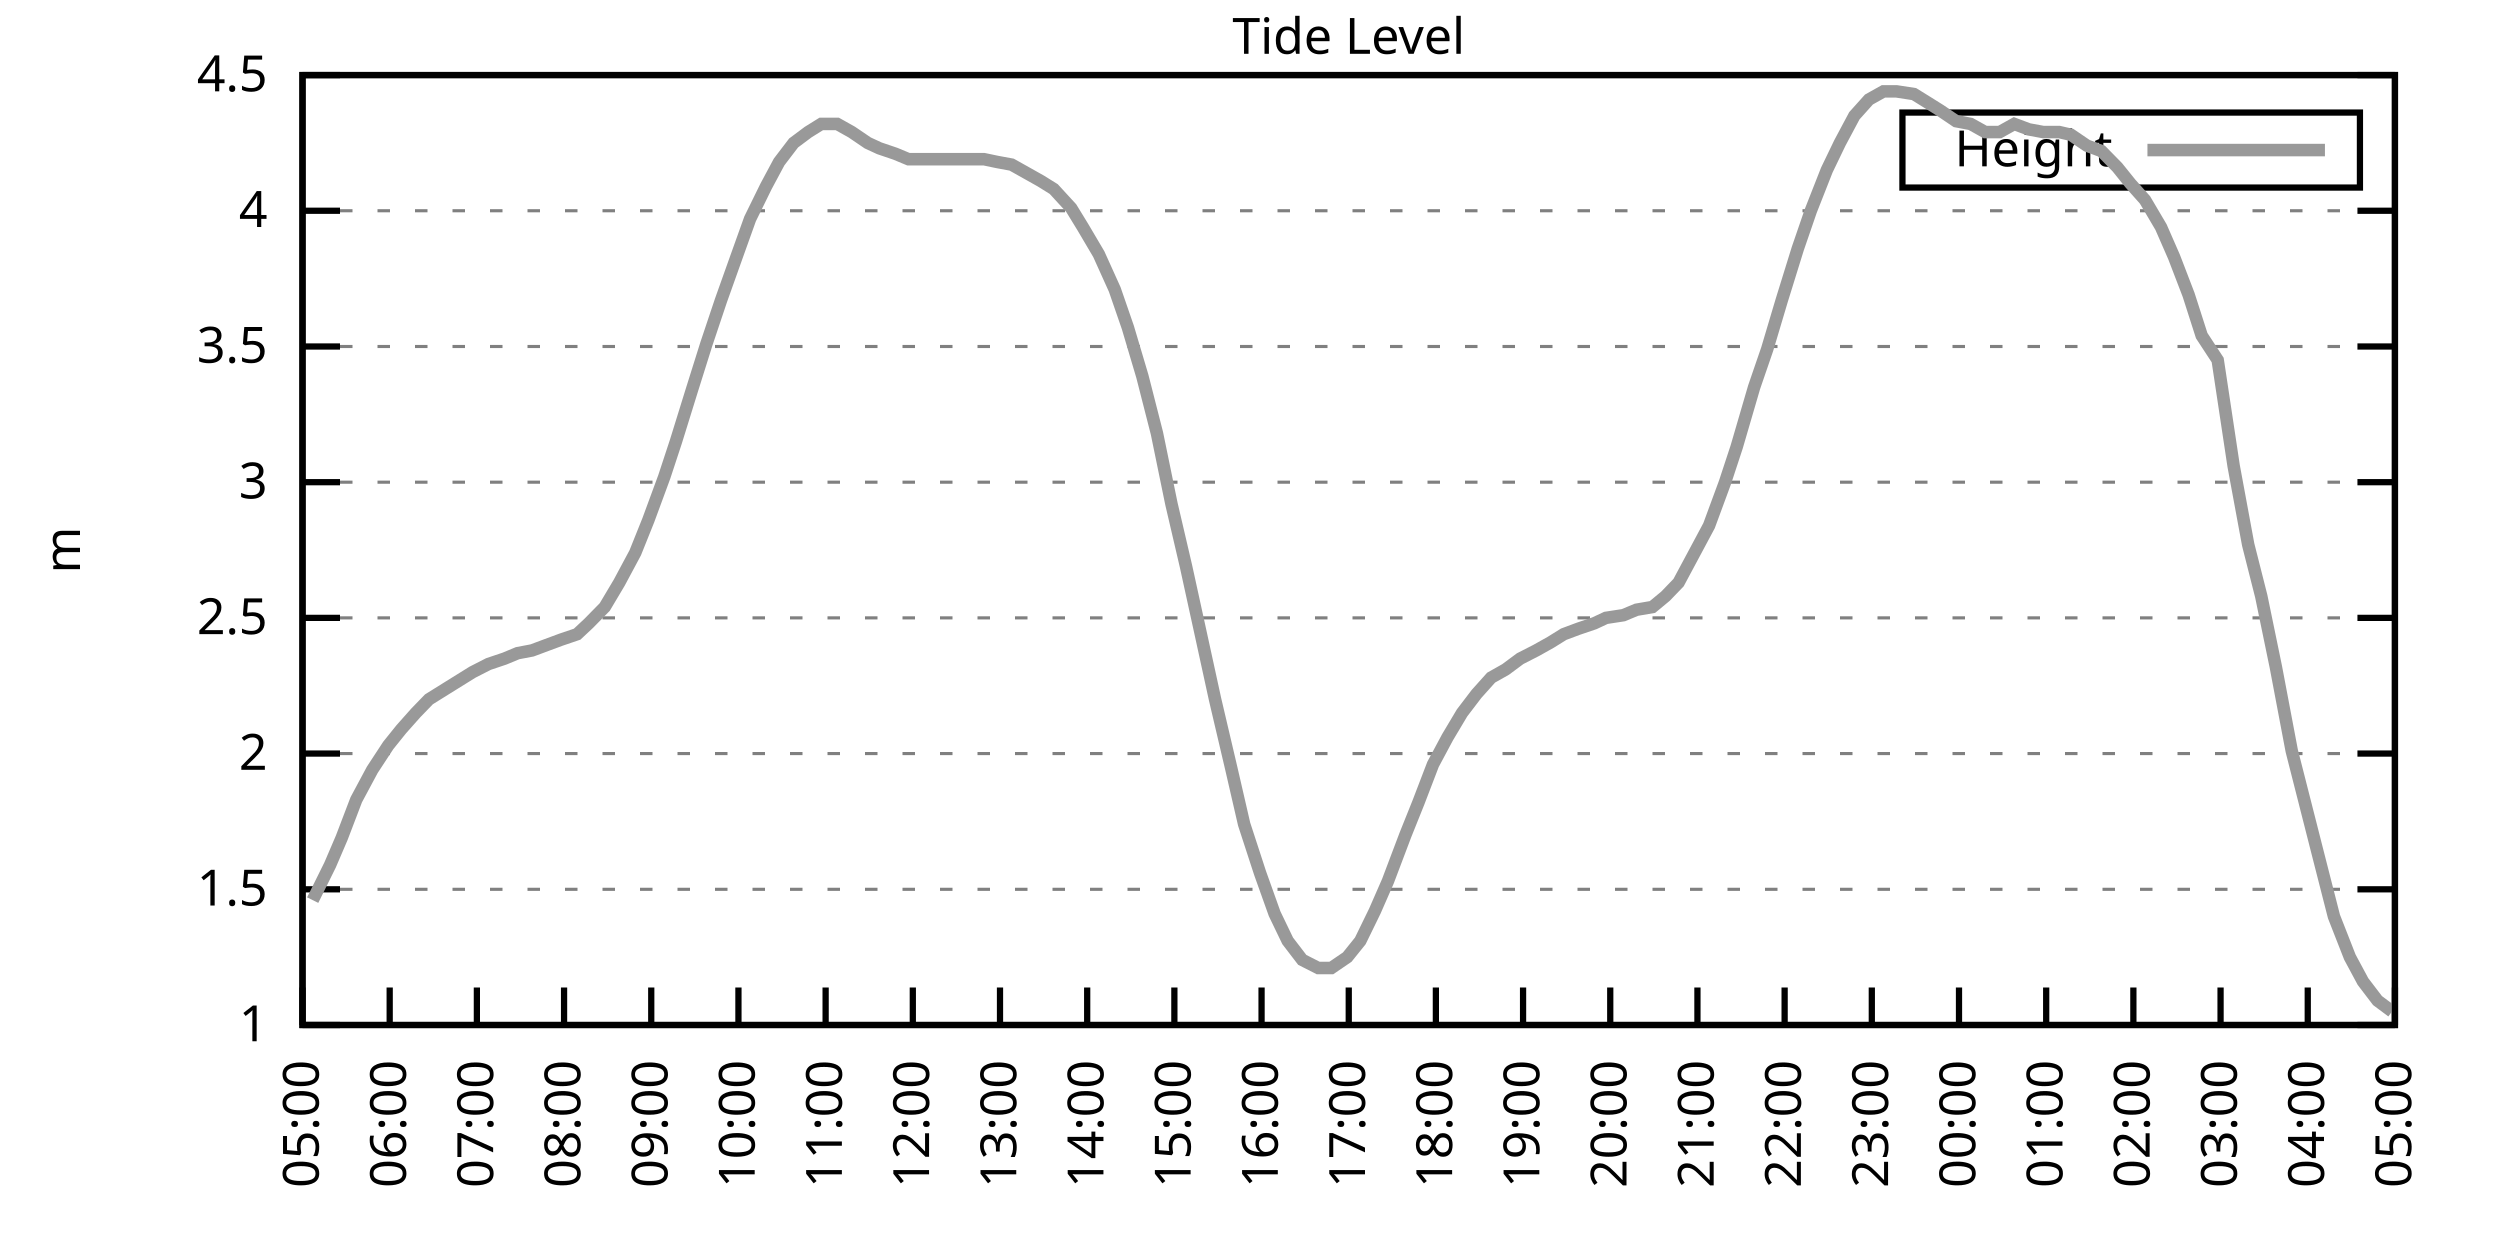
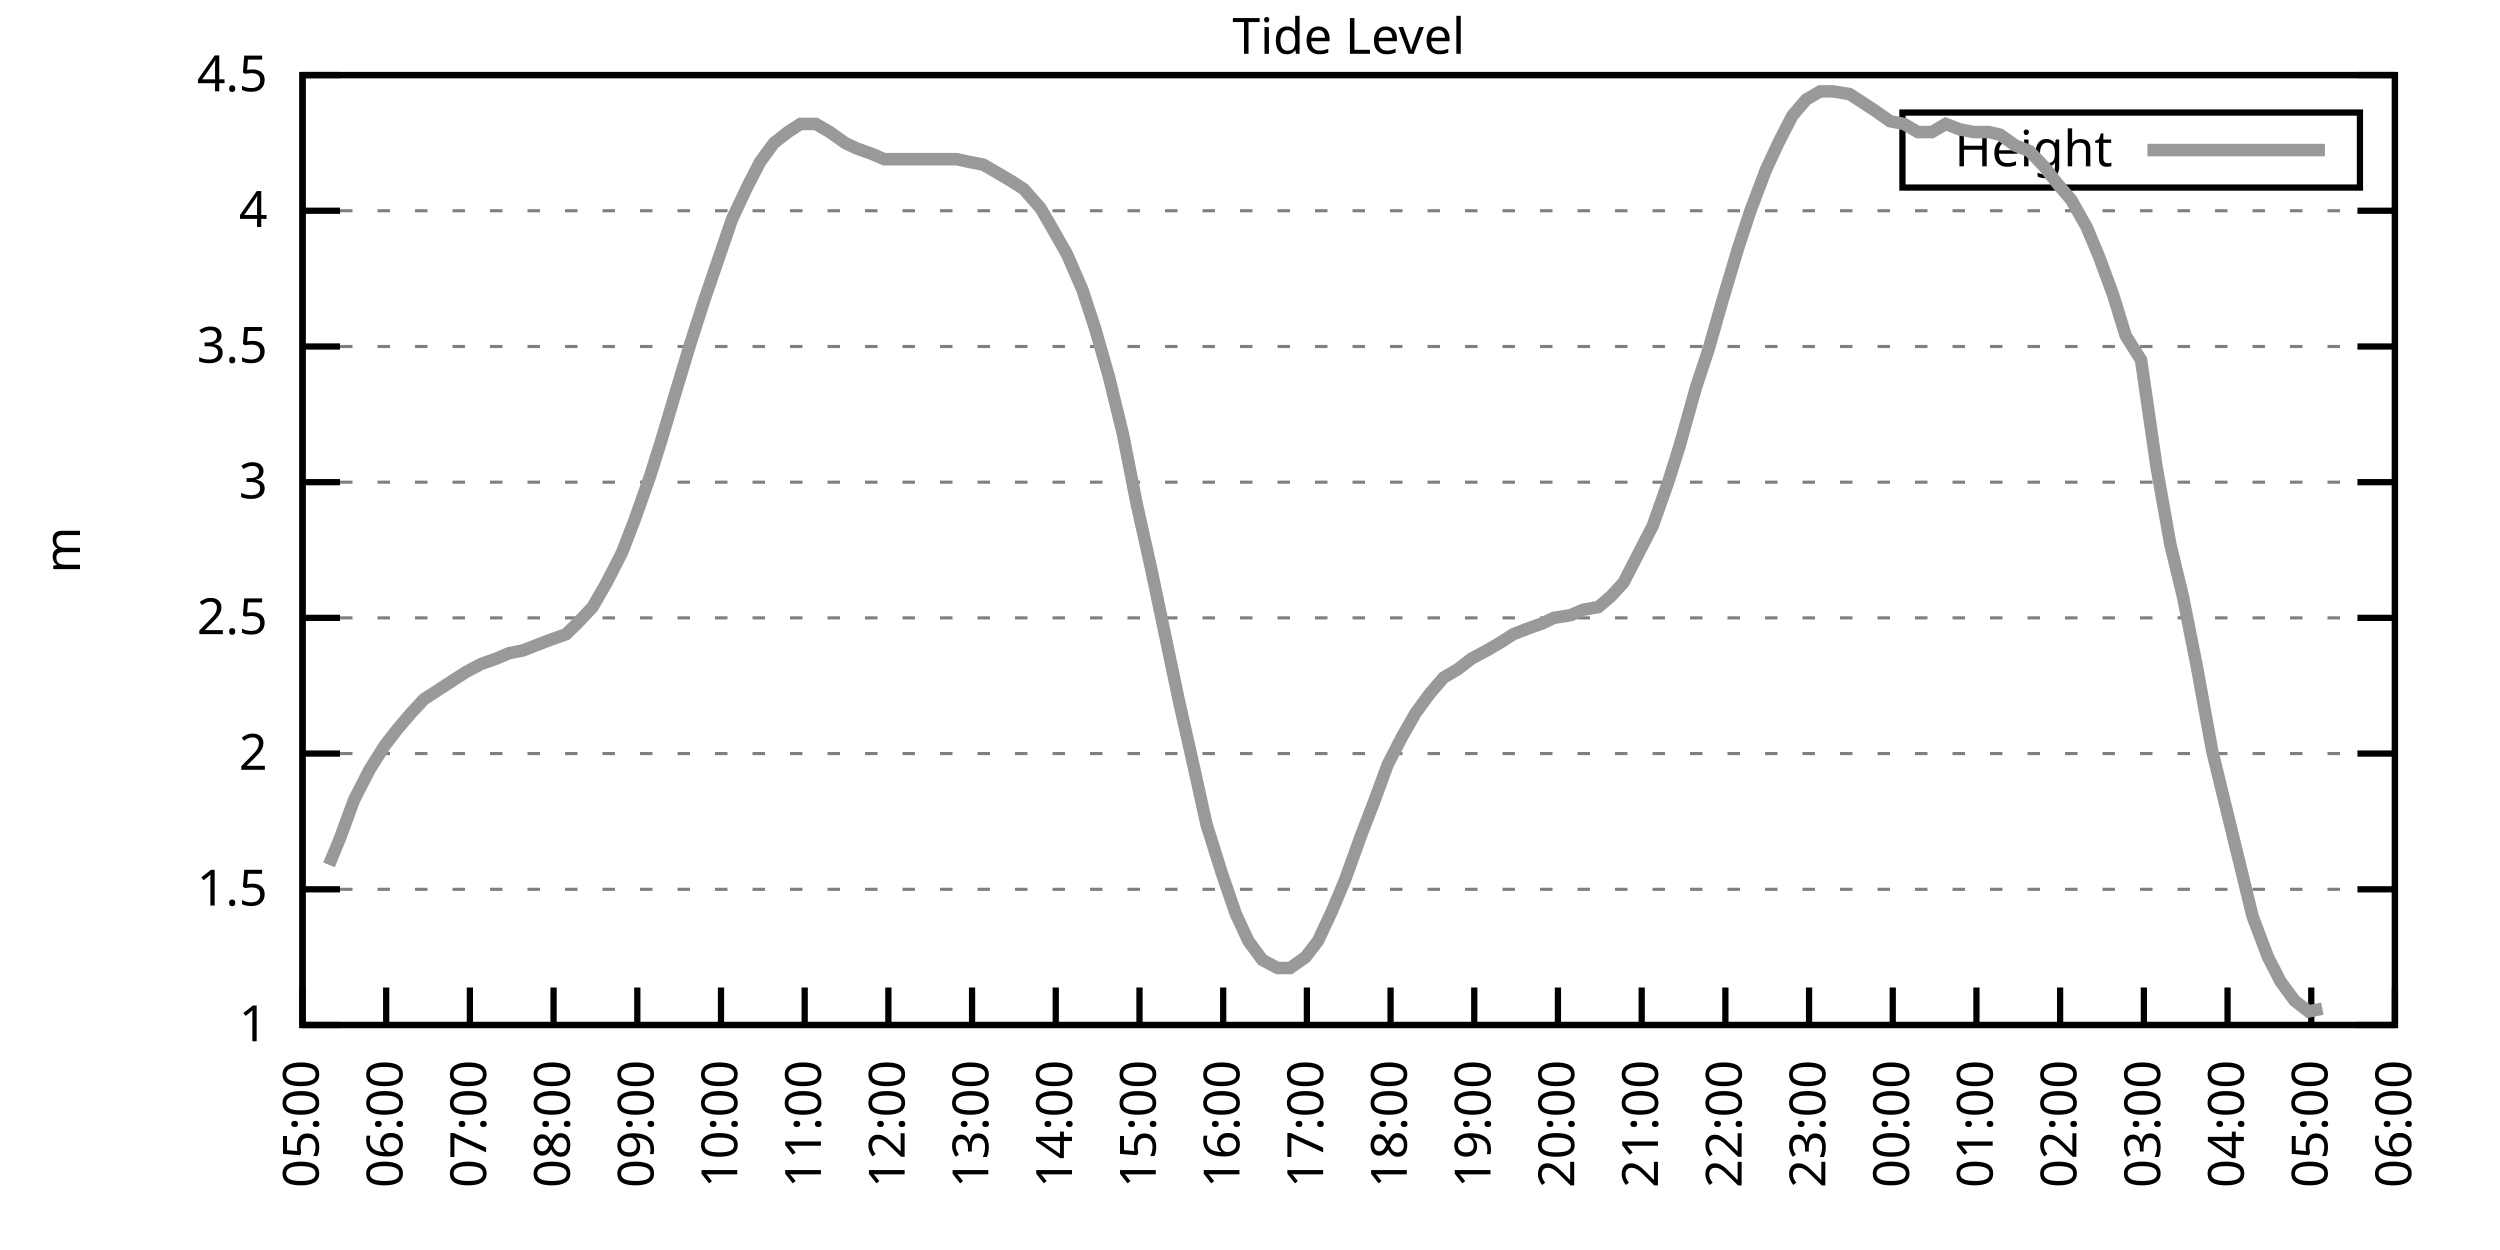
<svg xmlns="http://www.w3.org/2000/svg" xmlns:xlink="http://www.w3.org/1999/xlink" width="400" height="200" viewBox="0 0 400 200">
  <g id="gnuplot_canvas">
    <rect x="0" y="0" width="400" height="200" fill="none" />
    <defs>
      <circle id="gpDot" r="0.5" stroke-width="0.5" stroke="currentColor" />
      <path id="gpPt0" stroke-width="0.333" stroke="currentColor" d="M-1,0 h2 M0,-1 v2" />
      <path id="gpPt1" stroke-width="0.333" stroke="currentColor" d="M-1,-1 L1,1 M1,-1 L-1,1" />
      <path id="gpPt2" stroke-width="0.333" stroke="currentColor" d="M-1,0 L1,0 M0,-1 L0,1 M-1,-1 L1,1 M-1,1 L1,-1" />
      <rect id="gpPt3" stroke-width="0.333" stroke="currentColor" x="-1" y="-1" width="2" height="2" />
      <rect id="gpPt4" stroke-width="0.333" stroke="currentColor" fill="currentColor" x="-1" y="-1" width="2" height="2" />
      <circle id="gpPt5" stroke-width="0.333" stroke="currentColor" cx="0" cy="0" r="1" />
      <use xlink:href="#gpPt5" id="gpPt6" fill="currentColor" stroke="none" />
      <path id="gpPt7" stroke-width="0.333" stroke="currentColor" d="M0,-1.33 L-1.33,0.67 L1.33,0.67 z" />
      <use xlink:href="#gpPt7" id="gpPt8" fill="currentColor" stroke="none" />
      <use xlink:href="#gpPt7" id="gpPt9" stroke="currentColor" transform="rotate(180)" />
      <use xlink:href="#gpPt9" id="gpPt10" fill="currentColor" stroke="none" />
      <use xlink:href="#gpPt3" id="gpPt11" stroke="currentColor" transform="rotate(45)" />
      <use xlink:href="#gpPt11" id="gpPt12" fill="currentColor" stroke="none" />
      <path id="gpPt13" stroke-width="0.333" stroke="currentColor" d="M0,1.330 L1.265,0.411 L0.782,-1.067 L-0.782,-1.076 L-1.265,0.411 z" />
      <use xlink:href="#gpPt13" id="gpPt14" fill="currentColor" stroke="none" />
      <filter id="textbox" filterUnits="objectBoundingBox" x="0" y="0" height="1" width="1">
        <feFlood flood-color="white" flood-opacity="1" result="bgnd" />
        <feComposite in="SourceGraphic" in2="bgnd" operator="atop" />
      </filter>
      <filter id="greybox" filterUnits="objectBoundingBox" x="0" y="0" height="1" width="1">
        <feFlood flood-color="lightgrey" flood-opacity="1" result="grey" />
        <feComposite in="SourceGraphic" in2="grey" operator="atop" />
      </filter>
    </defs>
    <g fill="none" color="white" stroke="currentColor" stroke-width="1.00" stroke-linecap="butt" stroke-linejoin="miter">
</g>
    <g fill="none" color="black" stroke="currentColor" stroke-width="1.00" stroke-linecap="butt" stroke-linejoin="miter">
      <g stroke="none" shape-rendering="crispEdges">
        <polygon fill="rgb(255, 255, 255)" points="48.40,164.00 383.18,164.00 383.18,12.02 48.40,12.02 " />
      </g>
    </g>
    <g fill="none" color="black" stroke="currentColor" stroke-width="1.00" stroke-linecap="butt" stroke-linejoin="miter">
</g>
    <g fill="none" color="black" stroke="black" stroke-width="0.50" stroke-linecap="butt" stroke-linejoin="miter">
</g>
    <g fill="none" color="gray" stroke="currentColor" stroke-width="0.50" stroke-linecap="butt" stroke-linejoin="miter">
      <path stroke="gray" stroke-dasharray="2,4" class="gridline" d="M48.40,164.00 L383.19,164.00  " />
    </g>
    <g fill="none" color="gray" stroke="gray" stroke-width="1.00" stroke-linecap="butt" stroke-linejoin="miter">
</g>
    <g fill="none" color="black" stroke="currentColor" stroke-width="1.00" stroke-linecap="butt" stroke-linejoin="miter">
      <path stroke="black" d="M48.40,164.00 L54.40,164.00 M383.19,164.00 L377.19,164.00  " />
      <g transform="translate(42.80,166.60)" stroke="none" fill="black" font-family="Sans" font-size="8.00" text-anchor="end">
        <text>
          <tspan font-family="Sans"> 1</tspan>
        </text>
      </g>
    </g>
    <g fill="none" color="black" stroke="currentColor" stroke-width="1.00" stroke-linecap="butt" stroke-linejoin="miter">
</g>
    <g fill="none" color="black" stroke="black" stroke-width="0.50" stroke-linecap="butt" stroke-linejoin="miter">
</g>
    <g fill="none" color="gray" stroke="currentColor" stroke-width="0.50" stroke-linecap="butt" stroke-linejoin="miter">
      <path stroke="gray" stroke-dasharray="2,4" class="gridline" d="M48.40,142.29 L383.19,142.29  " />
    </g>
    <g fill="none" color="gray" stroke="gray" stroke-width="1.00" stroke-linecap="butt" stroke-linejoin="miter">
</g>
    <g fill="none" color="black" stroke="currentColor" stroke-width="1.00" stroke-linecap="butt" stroke-linejoin="miter">
      <path stroke="black" d="M48.40,142.29 L54.40,142.29 M383.19,142.29 L377.19,142.29  " />
      <g transform="translate(42.80,144.89)" stroke="none" fill="black" font-family="Sans" font-size="8.00" text-anchor="end">
        <text>
          <tspan font-family="Sans"> 1.5</tspan>
        </text>
      </g>
    </g>
    <g fill="none" color="black" stroke="currentColor" stroke-width="1.00" stroke-linecap="butt" stroke-linejoin="miter">
</g>
    <g fill="none" color="black" stroke="black" stroke-width="0.50" stroke-linecap="butt" stroke-linejoin="miter">
</g>
    <g fill="none" color="gray" stroke="currentColor" stroke-width="0.50" stroke-linecap="butt" stroke-linejoin="miter">
      <path stroke="gray" stroke-dasharray="2,4" class="gridline" d="M48.40,120.57 L383.19,120.57  " />
    </g>
    <g fill="none" color="gray" stroke="gray" stroke-width="1.00" stroke-linecap="butt" stroke-linejoin="miter">
</g>
    <g fill="none" color="black" stroke="currentColor" stroke-width="1.00" stroke-linecap="butt" stroke-linejoin="miter">
      <path stroke="black" d="M48.40,120.57 L54.40,120.57 M383.19,120.57 L377.19,120.57  " />
      <g transform="translate(42.80,123.17)" stroke="none" fill="black" font-family="Sans" font-size="8.00" text-anchor="end">
        <text>
          <tspan font-family="Sans"> 2</tspan>
        </text>
      </g>
    </g>
    <g fill="none" color="black" stroke="currentColor" stroke-width="1.00" stroke-linecap="butt" stroke-linejoin="miter">
</g>
    <g fill="none" color="black" stroke="black" stroke-width="0.50" stroke-linecap="butt" stroke-linejoin="miter">
</g>
    <g fill="none" color="gray" stroke="currentColor" stroke-width="0.50" stroke-linecap="butt" stroke-linejoin="miter">
      <path stroke="gray" stroke-dasharray="2,4" class="gridline" d="M48.40,98.86 L383.19,98.86  " />
    </g>
    <g fill="none" color="gray" stroke="gray" stroke-width="1.00" stroke-linecap="butt" stroke-linejoin="miter">
</g>
    <g fill="none" color="black" stroke="currentColor" stroke-width="1.00" stroke-linecap="butt" stroke-linejoin="miter">
      <path stroke="black" d="M48.40,98.86 L54.40,98.86 M383.19,98.86 L377.19,98.86  " />
      <g transform="translate(42.80,101.46)" stroke="none" fill="black" font-family="Sans" font-size="8.00" text-anchor="end">
        <text>
          <tspan font-family="Sans"> 2.5</tspan>
        </text>
      </g>
    </g>
    <g fill="none" color="black" stroke="currentColor" stroke-width="1.00" stroke-linecap="butt" stroke-linejoin="miter">
</g>
    <g fill="none" color="black" stroke="black" stroke-width="0.50" stroke-linecap="butt" stroke-linejoin="miter">
</g>
    <g fill="none" color="gray" stroke="currentColor" stroke-width="0.50" stroke-linecap="butt" stroke-linejoin="miter">
      <path stroke="gray" stroke-dasharray="2,4" class="gridline" d="M48.40,77.15 L383.19,77.15  " />
    </g>
    <g fill="none" color="gray" stroke="gray" stroke-width="1.00" stroke-linecap="butt" stroke-linejoin="miter">
</g>
    <g fill="none" color="black" stroke="currentColor" stroke-width="1.00" stroke-linecap="butt" stroke-linejoin="miter">
      <path stroke="black" d="M48.40,77.15 L54.40,77.15 M383.19,77.15 L377.19,77.15  " />
      <g transform="translate(42.80,79.75)" stroke="none" fill="black" font-family="Sans" font-size="8.00" text-anchor="end">
        <text>
          <tspan font-family="Sans"> 3</tspan>
        </text>
      </g>
    </g>
    <g fill="none" color="black" stroke="currentColor" stroke-width="1.00" stroke-linecap="butt" stroke-linejoin="miter">
</g>
    <g fill="none" color="black" stroke="black" stroke-width="0.50" stroke-linecap="butt" stroke-linejoin="miter">
</g>
    <g fill="none" color="gray" stroke="currentColor" stroke-width="0.50" stroke-linecap="butt" stroke-linejoin="miter">
      <path stroke="gray" stroke-dasharray="2,4" class="gridline" d="M48.40,55.44 L383.19,55.44  " />
    </g>
    <g fill="none" color="gray" stroke="gray" stroke-width="1.00" stroke-linecap="butt" stroke-linejoin="miter">
</g>
    <g fill="none" color="black" stroke="currentColor" stroke-width="1.00" stroke-linecap="butt" stroke-linejoin="miter">
      <path stroke="black" d="M48.40,55.44 L54.40,55.44 M383.19,55.44 L377.19,55.44  " />
      <g transform="translate(42.80,58.04)" stroke="none" fill="black" font-family="Sans" font-size="8.00" text-anchor="end">
        <text>
          <tspan font-family="Sans"> 3.5</tspan>
        </text>
      </g>
    </g>
    <g fill="none" color="black" stroke="currentColor" stroke-width="1.00" stroke-linecap="butt" stroke-linejoin="miter">
</g>
    <g fill="none" color="black" stroke="black" stroke-width="0.50" stroke-linecap="butt" stroke-linejoin="miter">
</g>
    <g fill="none" color="gray" stroke="currentColor" stroke-width="0.50" stroke-linecap="butt" stroke-linejoin="miter">
      <path stroke="gray" stroke-dasharray="2,4" class="gridline" d="M48.40,33.72 L383.19,33.72  " />
    </g>
    <g fill="none" color="gray" stroke="gray" stroke-width="1.00" stroke-linecap="butt" stroke-linejoin="miter">
</g>
    <g fill="none" color="black" stroke="currentColor" stroke-width="1.00" stroke-linecap="butt" stroke-linejoin="miter">
      <path stroke="black" d="M48.40,33.72 L54.40,33.72 M383.19,33.72 L377.19,33.72  " />
      <g transform="translate(42.80,36.32)" stroke="none" fill="black" font-family="Sans" font-size="8.00" text-anchor="end">
        <text>
          <tspan font-family="Sans"> 4</tspan>
        </text>
      </g>
    </g>
    <g fill="none" color="black" stroke="currentColor" stroke-width="1.00" stroke-linecap="butt" stroke-linejoin="miter">
</g>
    <g fill="none" color="black" stroke="black" stroke-width="0.50" stroke-linecap="butt" stroke-linejoin="miter">
</g>
    <g fill="none" color="gray" stroke="currentColor" stroke-width="0.50" stroke-linecap="butt" stroke-linejoin="miter">
      <path stroke="gray" stroke-dasharray="2,4" class="gridline" d="M48.40,12.01 L383.19,12.01  " />
    </g>
    <g fill="none" color="gray" stroke="gray" stroke-width="1.00" stroke-linecap="butt" stroke-linejoin="miter">
</g>
    <g fill="none" color="black" stroke="currentColor" stroke-width="1.00" stroke-linecap="butt" stroke-linejoin="miter">
      <path stroke="black" d="M48.40,12.01 L54.40,12.01 M383.19,12.01 L377.19,12.01  " />
      <g transform="translate(42.80,14.61)" stroke="none" fill="black" font-family="Sans" font-size="8.00" text-anchor="end">
        <text>
          <tspan font-family="Sans"> 4.5</tspan>
        </text>
      </g>
    </g>
    <g fill="none" color="black" stroke="currentColor" stroke-width="1.00" stroke-linecap="butt" stroke-linejoin="miter">
      <path stroke="black" d="M48.40,164.00 L48.40,158.00  " />
      <g transform="translate(51.00,169.60) rotate(270.00)" stroke="none" fill="black" font-family="Sans" font-size="8.00" text-anchor="end">
        <text>
          <tspan font-family="Sans">05:00</tspan>
        </text>
      </g>
    </g>
    <g fill="none" color="black" stroke="currentColor" stroke-width="1.00" stroke-linecap="butt" stroke-linejoin="miter">
-       <path stroke="black" d="M62.35,164.00 L62.35,158.00  " />
-       <g transform="translate(64.95,169.60) rotate(270.00)" stroke="none" fill="black" font-family="Sans" font-size="8.00" text-anchor="end">
+       <path stroke="black" d="M61.79,164.00 L61.79,158.00  " />
+       <g transform="translate(64.39,169.60) rotate(270.00)" stroke="none" fill="black" font-family="Sans" font-size="8.00" text-anchor="end">
        <text>
          <tspan font-family="Sans">06:00</tspan>
        </text>
      </g>
    </g>
    <g fill="none" color="black" stroke="currentColor" stroke-width="1.00" stroke-linecap="butt" stroke-linejoin="miter">
-       <path stroke="black" d="M76.30,164.00 L76.30,158.00  " />
-       <g transform="translate(78.90,169.60) rotate(270.00)" stroke="none" fill="black" font-family="Sans" font-size="8.00" text-anchor="end">
+       <path stroke="black" d="M75.18,164.00 L75.18,158.00  " />
+       <g transform="translate(77.78,169.60) rotate(270.00)" stroke="none" fill="black" font-family="Sans" font-size="8.00" text-anchor="end">
        <text>
          <tspan font-family="Sans">07:00</tspan>
        </text>
      </g>
    </g>
    <g fill="none" color="black" stroke="currentColor" stroke-width="1.00" stroke-linecap="butt" stroke-linejoin="miter">
-       <path stroke="black" d="M90.25,164.00 L90.25,158.00  " />
-       <g transform="translate(92.85,169.60) rotate(270.00)" stroke="none" fill="black" font-family="Sans" font-size="8.00" text-anchor="end">
+       <path stroke="black" d="M88.57,164.00 L88.57,158.00  " />
+       <g transform="translate(91.17,169.60) rotate(270.00)" stroke="none" fill="black" font-family="Sans" font-size="8.00" text-anchor="end">
        <text>
          <tspan font-family="Sans">08:00</tspan>
        </text>
      </g>
    </g>
    <g fill="none" color="black" stroke="currentColor" stroke-width="1.00" stroke-linecap="butt" stroke-linejoin="miter">
-       <path stroke="black" d="M104.20,164.00 L104.20,158.00  " />
-       <g transform="translate(106.80,169.60) rotate(270.00)" stroke="none" fill="black" font-family="Sans" font-size="8.00" text-anchor="end">
+       <path stroke="black" d="M101.97,164.00 L101.97,158.00  " />
+       <g transform="translate(104.57,169.60) rotate(270.00)" stroke="none" fill="black" font-family="Sans" font-size="8.00" text-anchor="end">
        <text>
          <tspan font-family="Sans">09:00</tspan>
        </text>
      </g>
    </g>
    <g fill="none" color="black" stroke="currentColor" stroke-width="1.00" stroke-linecap="butt" stroke-linejoin="miter">
-       <path stroke="black" d="M118.15,164.00 L118.15,158.00  " />
-       <g transform="translate(120.75,169.60) rotate(270.00)" stroke="none" fill="black" font-family="Sans" font-size="8.00" text-anchor="end">
+       <path stroke="black" d="M115.36,164.00 L115.36,158.00  " />
+       <g transform="translate(117.96,169.60) rotate(270.00)" stroke="none" fill="black" font-family="Sans" font-size="8.00" text-anchor="end">
        <text>
          <tspan font-family="Sans">10:00</tspan>
        </text>
      </g>
    </g>
    <g fill="none" color="black" stroke="currentColor" stroke-width="1.00" stroke-linecap="butt" stroke-linejoin="miter">
-       <path stroke="black" d="M132.10,164.00 L132.10,158.00  " />
-       <g transform="translate(134.70,169.60) rotate(270.00)" stroke="none" fill="black" font-family="Sans" font-size="8.00" text-anchor="end">
+       <path stroke="black" d="M128.75,164.00 L128.75,158.00  " />
+       <g transform="translate(131.35,169.60) rotate(270.00)" stroke="none" fill="black" font-family="Sans" font-size="8.00" text-anchor="end">
        <text>
          <tspan font-family="Sans">11:00</tspan>
        </text>
      </g>
    </g>
    <g fill="none" color="black" stroke="currentColor" stroke-width="1.00" stroke-linecap="butt" stroke-linejoin="miter">
-       <path stroke="black" d="M146.05,164.00 L146.05,158.00  " />
-       <g transform="translate(148.65,169.60) rotate(270.00)" stroke="none" fill="black" font-family="Sans" font-size="8.00" text-anchor="end">
+       <path stroke="black" d="M142.14,164.00 L142.14,158.00  " />
+       <g transform="translate(144.74,169.60) rotate(270.00)" stroke="none" fill="black" font-family="Sans" font-size="8.00" text-anchor="end">
        <text>
          <tspan font-family="Sans">12:00</tspan>
        </text>
      </g>
    </g>
    <g fill="none" color="black" stroke="currentColor" stroke-width="1.00" stroke-linecap="butt" stroke-linejoin="miter">
-       <path stroke="black" d="M160.00,164.00 L160.00,158.00  " />
-       <g transform="translate(162.60,169.60) rotate(270.00)" stroke="none" fill="black" font-family="Sans" font-size="8.00" text-anchor="end">
+       <path stroke="black" d="M155.53,164.00 L155.53,158.00  " />
+       <g transform="translate(158.13,169.60) rotate(270.00)" stroke="none" fill="black" font-family="Sans" font-size="8.00" text-anchor="end">
        <text>
          <tspan font-family="Sans">13:00</tspan>
        </text>
      </g>
    </g>
    <g fill="none" color="black" stroke="currentColor" stroke-width="1.00" stroke-linecap="butt" stroke-linejoin="miter">
-       <path stroke="black" d="M173.95,164.00 L173.95,158.00  " />
-       <g transform="translate(176.55,169.60) rotate(270.00)" stroke="none" fill="black" font-family="Sans" font-size="8.00" text-anchor="end">
+       <path stroke="black" d="M168.92,164.00 L168.92,158.00  " />
+       <g transform="translate(171.52,169.60) rotate(270.00)" stroke="none" fill="black" font-family="Sans" font-size="8.00" text-anchor="end">
        <text>
          <tspan font-family="Sans">14:00</tspan>
        </text>
      </g>
    </g>
    <g fill="none" color="black" stroke="currentColor" stroke-width="1.00" stroke-linecap="butt" stroke-linejoin="miter">
-       <path stroke="black" d="M187.90,164.00 L187.90,158.00  " />
-       <g transform="translate(190.50,169.60) rotate(270.00)" stroke="none" fill="black" font-family="Sans" font-size="8.00" text-anchor="end">
+       <path stroke="black" d="M182.32,164.00 L182.32,158.00  " />
+       <g transform="translate(184.92,169.60) rotate(270.00)" stroke="none" fill="black" font-family="Sans" font-size="8.00" text-anchor="end">
        <text>
          <tspan font-family="Sans">15:00</tspan>
        </text>
      </g>
    </g>
    <g fill="none" color="black" stroke="currentColor" stroke-width="1.00" stroke-linecap="butt" stroke-linejoin="miter">
-       <path stroke="black" d="M201.85,164.00 L201.85,158.00  " />
-       <g transform="translate(204.45,169.60) rotate(270.00)" stroke="none" fill="black" font-family="Sans" font-size="8.00" text-anchor="end">
+       <path stroke="black" d="M195.71,164.00 L195.71,158.00  " />
+       <g transform="translate(198.31,169.60) rotate(270.00)" stroke="none" fill="black" font-family="Sans" font-size="8.00" text-anchor="end">
        <text>
          <tspan font-family="Sans">16:00</tspan>
        </text>
      </g>
    </g>
    <g fill="none" color="black" stroke="currentColor" stroke-width="1.00" stroke-linecap="butt" stroke-linejoin="miter">
-       <path stroke="black" d="M215.80,164.00 L215.80,158.00  " />
-       <g transform="translate(218.40,169.60) rotate(270.00)" stroke="none" fill="black" font-family="Sans" font-size="8.00" text-anchor="end">
+       <path stroke="black" d="M209.10,164.00 L209.10,158.00  " />
+       <g transform="translate(211.70,169.60) rotate(270.00)" stroke="none" fill="black" font-family="Sans" font-size="8.00" text-anchor="end">
        <text>
          <tspan font-family="Sans">17:00</tspan>
        </text>
      </g>
    </g>
    <g fill="none" color="black" stroke="currentColor" stroke-width="1.00" stroke-linecap="butt" stroke-linejoin="miter">
-       <path stroke="black" d="M229.74,164.00 L229.74,158.00  " />
-       <g transform="translate(232.34,169.60) rotate(270.00)" stroke="none" fill="black" font-family="Sans" font-size="8.00" text-anchor="end">
+       <path stroke="black" d="M222.49,164.00 L222.49,158.00  " />
+       <g transform="translate(225.09,169.60) rotate(270.00)" stroke="none" fill="black" font-family="Sans" font-size="8.00" text-anchor="end">
        <text>
          <tspan font-family="Sans">18:00</tspan>
        </text>
      </g>
    </g>
    <g fill="none" color="black" stroke="currentColor" stroke-width="1.00" stroke-linecap="butt" stroke-linejoin="miter">
-       <path stroke="black" d="M243.69,164.00 L243.69,158.00  " />
-       <g transform="translate(246.29,169.60) rotate(270.00)" stroke="none" fill="black" font-family="Sans" font-size="8.00" text-anchor="end">
+       <path stroke="black" d="M235.88,164.00 L235.88,158.00  " />
+       <g transform="translate(238.48,169.60) rotate(270.00)" stroke="none" fill="black" font-family="Sans" font-size="8.00" text-anchor="end">
        <text>
          <tspan font-family="Sans">19:00</tspan>
        </text>
      </g>
    </g>
    <g fill="none" color="black" stroke="currentColor" stroke-width="1.00" stroke-linecap="butt" stroke-linejoin="miter">
-       <path stroke="black" d="M257.64,164.00 L257.64,158.00  " />
-       <g transform="translate(260.24,169.60) rotate(270.00)" stroke="none" fill="black" font-family="Sans" font-size="8.00" text-anchor="end">
+       <path stroke="black" d="M249.27,164.00 L249.27,158.00  " />
+       <g transform="translate(251.87,169.60) rotate(270.00)" stroke="none" fill="black" font-family="Sans" font-size="8.00" text-anchor="end">
        <text>
          <tspan font-family="Sans">20:00</tspan>
        </text>
      </g>
    </g>
    <g fill="none" color="black" stroke="currentColor" stroke-width="1.00" stroke-linecap="butt" stroke-linejoin="miter">
-       <path stroke="black" d="M271.59,164.00 L271.59,158.00  " />
-       <g transform="translate(274.19,169.60) rotate(270.00)" stroke="none" fill="black" font-family="Sans" font-size="8.00" text-anchor="end">
+       <path stroke="black" d="M262.67,164.00 L262.67,158.00  " />
+       <g transform="translate(265.27,169.60) rotate(270.00)" stroke="none" fill="black" font-family="Sans" font-size="8.00" text-anchor="end">
        <text>
          <tspan font-family="Sans">21:00</tspan>
        </text>
      </g>
    </g>
    <g fill="none" color="black" stroke="currentColor" stroke-width="1.00" stroke-linecap="butt" stroke-linejoin="miter">
-       <path stroke="black" d="M285.54,164.00 L285.54,158.00  " />
-       <g transform="translate(288.14,169.60) rotate(270.00)" stroke="none" fill="black" font-family="Sans" font-size="8.00" text-anchor="end">
+       <path stroke="black" d="M276.06,164.00 L276.06,158.00  " />
+       <g transform="translate(278.66,169.60) rotate(270.00)" stroke="none" fill="black" font-family="Sans" font-size="8.00" text-anchor="end">
        <text>
          <tspan font-family="Sans">22:00</tspan>
        </text>
      </g>
    </g>
    <g fill="none" color="black" stroke="currentColor" stroke-width="1.00" stroke-linecap="butt" stroke-linejoin="miter">
-       <path stroke="black" d="M299.49,164.00 L299.49,158.00  " />
-       <g transform="translate(302.09,169.60) rotate(270.00)" stroke="none" fill="black" font-family="Sans" font-size="8.00" text-anchor="end">
+       <path stroke="black" d="M289.45,164.00 L289.45,158.00  " />
+       <g transform="translate(292.05,169.60) rotate(270.00)" stroke="none" fill="black" font-family="Sans" font-size="8.00" text-anchor="end">
        <text>
          <tspan font-family="Sans">23:00</tspan>
        </text>
      </g>
    </g>
    <g fill="none" color="black" stroke="currentColor" stroke-width="1.00" stroke-linecap="butt" stroke-linejoin="miter">
-       <path stroke="black" d="M313.44,164.00 L313.44,158.00  " />
-       <g transform="translate(316.04,169.60) rotate(270.00)" stroke="none" fill="black" font-family="Sans" font-size="8.00" text-anchor="end">
+       <path stroke="black" d="M302.84,164.00 L302.84,158.00  " />
+       <g transform="translate(305.44,169.60) rotate(270.00)" stroke="none" fill="black" font-family="Sans" font-size="8.00" text-anchor="end">
        <text>
          <tspan font-family="Sans">00:00</tspan>
        </text>
      </g>
    </g>
    <g fill="none" color="black" stroke="currentColor" stroke-width="1.00" stroke-linecap="butt" stroke-linejoin="miter">
-       <path stroke="black" d="M327.39,164.00 L327.39,158.00  " />
-       <g transform="translate(329.99,169.60) rotate(270.00)" stroke="none" fill="black" font-family="Sans" font-size="8.00" text-anchor="end">
+       <path stroke="black" d="M316.23,164.00 L316.23,158.00  " />
+       <g transform="translate(318.83,169.60) rotate(270.00)" stroke="none" fill="black" font-family="Sans" font-size="8.00" text-anchor="end">
        <text>
          <tspan font-family="Sans">01:00</tspan>
        </text>
      </g>
    </g>
    <g fill="none" color="black" stroke="currentColor" stroke-width="1.00" stroke-linecap="butt" stroke-linejoin="miter">
-       <path stroke="black" d="M341.34,164.00 L341.34,158.00  " />
-       <g transform="translate(343.94,169.60) rotate(270.00)" stroke="none" fill="black" font-family="Sans" font-size="8.00" text-anchor="end">
+       <path stroke="black" d="M329.62,164.00 L329.62,158.00  " />
+       <g transform="translate(332.22,169.60) rotate(270.00)" stroke="none" fill="black" font-family="Sans" font-size="8.00" text-anchor="end">
        <text>
          <tspan font-family="Sans">02:00</tspan>
        </text>
      </g>
    </g>
    <g fill="none" color="black" stroke="currentColor" stroke-width="1.00" stroke-linecap="butt" stroke-linejoin="miter">
-       <path stroke="black" d="M355.29,164.00 L355.29,158.00  " />
-       <g transform="translate(357.89,169.60) rotate(270.00)" stroke="none" fill="black" font-family="Sans" font-size="8.00" text-anchor="end">
+       <path stroke="black" d="M343.02,164.00 L343.02,158.00  " />
+       <g transform="translate(345.62,169.60) rotate(270.00)" stroke="none" fill="black" font-family="Sans" font-size="8.00" text-anchor="end">
        <text>
          <tspan font-family="Sans">03:00</tspan>
        </text>
      </g>
    </g>
    <g fill="none" color="black" stroke="currentColor" stroke-width="1.00" stroke-linecap="butt" stroke-linejoin="miter">
-       <path stroke="black" d="M369.24,164.00 L369.24,158.00  " />
-       <g transform="translate(371.84,169.60) rotate(270.00)" stroke="none" fill="black" font-family="Sans" font-size="8.00" text-anchor="end">
+       <path stroke="black" d="M356.41,164.00 L356.41,158.00  " />
+       <g transform="translate(359.01,169.60) rotate(270.00)" stroke="none" fill="black" font-family="Sans" font-size="8.00" text-anchor="end">
        <text>
          <tspan font-family="Sans">04:00</tspan>
+         </text>
+       </g>
+     </g>
+     <g fill="none" color="black" stroke="currentColor" stroke-width="1.00" stroke-linecap="butt" stroke-linejoin="miter">
+       <path stroke="black" d="M369.80,164.00 L369.80,158.00  " />
+       <g transform="translate(372.40,169.60) rotate(270.00)" stroke="none" fill="black" font-family="Sans" font-size="8.00" text-anchor="end">
+         <text>
+           <tspan font-family="Sans">05:00</tspan>
        </text>
      </g>
    </g>
    <g fill="none" color="black" stroke="currentColor" stroke-width="1.00" stroke-linecap="butt" stroke-linejoin="miter">
      <path stroke="black" d="M383.19,164.00 L383.19,158.00  " />
      <g transform="translate(385.79,169.60) rotate(270.00)" stroke="none" fill="black" font-family="Sans" font-size="8.00" text-anchor="end">
        <text>
-           <tspan font-family="Sans">05:00</tspan>
+           <tspan font-family="Sans">06:00</tspan>
        </text>
      </g>
    </g>
    <g fill="none" color="black" stroke="currentColor" stroke-width="1.00" stroke-linecap="butt" stroke-linejoin="miter">
</g>
    <g fill="none" color="black" stroke="currentColor" stroke-width="1.00" stroke-linecap="butt" stroke-linejoin="miter">
      <path stroke="black" d="M48.40,12.01 L48.40,164.00 L383.19,164.00 L383.19,12.01 L48.40,12.01 Z  " />
    </g>
    <g fill="none" color="black" stroke="currentColor" stroke-width="1.00" stroke-linecap="butt" stroke-linejoin="miter">
</g>
    <g fill="none" color="black" stroke="currentColor" stroke-width="1.00" stroke-linecap="butt" stroke-linejoin="miter">
      <path stroke="black" d="M304.39,30.01 L304.39,18.01 L377.59,18.01 L377.59,30.01 L304.39,30.01 Z  " />
    </g>
    <g id="Tide_level_plot_1">
      <g fill="none" color="white" stroke="black" stroke-width="2.00" stroke-linecap="butt" stroke-linejoin="miter">
</g>
      <g fill="none" color="black" stroke="currentColor" stroke-width="2.00" stroke-linecap="butt" stroke-linejoin="miter">
        <g transform="translate(337.99,26.61)" stroke="none" fill="black" font-family="Sans" font-size="8.00" text-anchor="end">
          <text>
            <tspan font-family="Sans">Height</tspan>
          </text>
        </g>
      </g>
      <g fill="none" color="black" stroke="currentColor" stroke-width="2.00" stroke-linecap="butt" stroke-linejoin="miter">
-         <path stroke="rgb(153, 153, 153)" d="M343.59,24.01 L371.99,24.01 M50.03,144.02 L52.82,138.38 L54.68,134.04 L57.00,127.96 L59.56,123.18 L62.12,119.27   L64.21,116.67 L66.53,114.06 L68.63,111.89 L71.42,110.15 L73.51,108.85 L75.60,107.55 L78.16,106.24 L80.72,105.38   L82.81,104.51 L85.13,104.07 L87.46,103.20 L89.78,102.34 L92.34,101.47 L94.20,99.73 L96.76,97.12 L99.08,93.22   L101.64,88.44 L103.73,83.23 L106.29,76.28 L108.15,70.63 L110.71,62.38 L113.03,55.00 L115.36,48.05 L117.68,41.54   L120.01,35.03 L122.57,29.81 L124.66,25.91 L126.98,22.87 L129.31,21.13 L131.40,19.83 L133.96,19.83 L136.28,21.13   L138.84,22.87 L140.70,23.73 L143.26,24.60 L145.35,25.47 L147.91,25.47 L150.23,25.47 L152.56,25.47 L154.88,25.47   L157.44,25.47 L159.53,25.91 L161.86,26.34 L164.18,27.64 L166.51,28.95 L168.60,30.25 L171.39,33.29 L173.25,36.33   L175.81,40.67 L178.36,46.32 L180.46,52.40 L182.78,60.21 L185.11,69.33 L187.43,80.62 L189.76,90.61 L191.85,100.16   L194.41,111.89 L196.96,122.75 L199.06,131.86 L201.61,139.68 L203.94,146.20 L206.03,150.54 L208.36,153.58 L210.91,154.88   L213.01,154.88 L215.56,153.14 L217.65,150.54 L219.98,145.76 L222.07,140.98 L224.86,133.60 L226.95,128.39 L229.28,122.31   L231.60,117.97 L233.93,114.06 L236.25,111.02 L238.58,108.42 L240.90,107.11 L243.23,105.38 L245.79,104.07 L248.11,102.77   L250.20,101.47 L252.53,100.60 L255.09,99.73 L256.95,98.86 L259.74,98.43 L261.83,97.56 L264.39,97.12 L266.48,95.39   L268.57,93.22 L270.90,88.87 L273.45,84.10 L276.01,77.15 L277.87,71.50 L280.66,61.95 L282.75,55.87 L285.08,48.05   L287.64,39.80 L289.73,33.72 L292.29,27.21 L294.38,22.87 L296.70,18.52 L299.03,15.92 L301.35,14.62 L303.44,14.62   L306.23,15.05 L308.33,16.35 L310.42,17.66 L312.98,19.39 L315.30,19.83 L317.63,21.13 L319.95,21.13 L322.28,19.83   L324.60,20.70 L326.93,21.13 L329.48,21.13 L331.34,21.56 L333.90,23.30 L336.23,24.17 L338.78,26.77 L340.88,29.38   L343.20,31.99 L345.76,36.33 L347.85,41.11 L350.18,47.18 L352.27,53.70 L354.83,57.61 L357.38,74.54 L359.71,87.14   L361.80,95.39 L364.13,106.68 L366.68,120.14 L368.78,128.39 L371.10,137.51 L373.43,146.63 L375.98,153.14 L378.08,157.05   L380.40,160.09 L382.73,161.83  " />
+         <path stroke="rgb(153, 153, 153)" d="M343.59,24.01 L371.99,24.01 M52.64,138.38 L54.43,134.04 L56.66,127.96 L59.11,123.18 L61.57,119.27 L63.58,116.67   L65.81,114.06 L67.82,111.89 L70.50,110.15 L72.50,108.85 L74.51,107.55 L76.97,106.24 L79.42,105.38 L81.43,104.51   L83.66,104.07 L85.90,103.20 L88.13,102.34 L90.58,101.47 L92.37,99.73 L94.82,97.12 L97.06,93.22 L99.51,88.44   L101.52,83.23 L103.98,76.28 L105.76,70.63 L108.22,62.38 L110.45,55.00 L112.68,48.05 L114.91,41.54 L117.14,35.03   L119.60,29.81 L121.61,25.91 L123.84,22.87 L126.07,21.13 L128.08,19.83 L130.54,19.83 L132.77,21.13 L135.22,22.87   L137.01,23.73 L139.46,24.60 L141.47,25.47 L143.93,25.47 L146.16,25.47 L148.39,25.47 L150.62,25.47 L153.08,25.47   L155.09,25.91 L157.32,26.34 L159.55,27.64 L161.78,28.95 L163.79,30.25 L166.47,33.29 L168.25,36.33 L170.71,40.67   L173.17,46.32 L175.17,52.40 L177.41,60.21 L179.64,69.33 L181.87,80.62 L184.10,90.61 L186.11,100.16 L188.57,111.89   L191.02,122.75 L193.03,131.86 L195.48,139.68 L197.72,146.20 L199.73,150.54 L201.96,153.58 L204.41,154.88 L206.42,154.88   L208.88,153.14 L210.88,150.54 L213.12,145.76 L215.13,140.98 L217.80,133.60 L219.81,128.39 L222.04,122.31 L224.28,117.97   L226.51,114.06 L228.74,111.02 L230.97,108.42 L233.20,107.11 L235.44,105.38 L237.89,104.07 L240.12,102.77 L242.13,101.47   L244.36,100.60 L246.82,99.73 L248.60,98.86 L251.28,98.43 L253.29,97.56 L255.75,97.12 L257.76,95.39 L259.76,93.22   L262.00,88.87 L264.45,84.10 L266.91,77.15 L268.69,71.50 L271.37,61.95 L273.38,55.87 L275.61,48.05 L278.07,39.80   L280.07,33.72 L282.53,27.21 L284.54,22.87 L286.77,18.52 L289.00,15.92 L291.23,14.62 L293.24,14.62 L295.92,15.05   L297.93,16.35 L299.94,17.66 L302.39,19.39 L304.63,19.83 L306.86,21.13 L309.09,21.13 L311.32,19.83 L313.55,20.70   L315.79,21.13 L318.24,21.13 L320.03,21.56 L322.48,23.30 L324.71,24.17 L327.17,26.77 L329.18,29.38 L331.41,31.99   L333.86,36.33 L335.87,41.11 L338.10,47.18 L340.11,53.70 L342.57,57.61 L345.02,74.54 L347.26,87.14 L349.26,95.39   L351.50,106.68 L353.95,120.14 L355.96,128.39 L358.19,137.51 L360.42,146.63 L362.88,153.14 L364.89,157.05 L367.12,160.09   L369.35,161.83 L371.58,161.39  " />
      </g>
    </g>
    <g fill="none" color="black" stroke="currentColor" stroke-width="2.00" stroke-linecap="butt" stroke-linejoin="miter">
</g>
    <g fill="none" color="black" stroke="black" stroke-width="1.00" stroke-linecap="butt" stroke-linejoin="miter">
</g>
    <g fill="none" color="black" stroke="currentColor" stroke-width="1.00" stroke-linecap="butt" stroke-linejoin="miter">
      <path stroke="black" d="M48.40,12.01 L48.40,164.00 L383.19,164.00 L383.19,12.01 L48.40,12.01 Z  " />
      <g transform="translate(12.80,88.01) rotate(270.00)" stroke="none" fill="black" font-family="Sans" font-size="8.00" text-anchor="middle">
        <text>
          <tspan font-family="Sans">m</tspan>
        </text>
      </g>
    </g>
    <g fill="none" color="black" stroke="currentColor" stroke-width="1.00" stroke-linecap="butt" stroke-linejoin="miter">
</g>
    <g fill="none" color="black" stroke="currentColor" stroke-width="1.00" stroke-linecap="butt" stroke-linejoin="miter">
      <g transform="translate(215.79,8.61)" stroke="none" fill="black" font-family="Sans" font-size="8.00" text-anchor="middle">
        <text>
          <tspan font-family="Sans">Tide Level</tspan>
        </text>
      </g>
    </g>
    <g fill="none" color="black" stroke="currentColor" stroke-width="1.00" stroke-linecap="butt" stroke-linejoin="miter">
</g>
  </g>
</svg>
